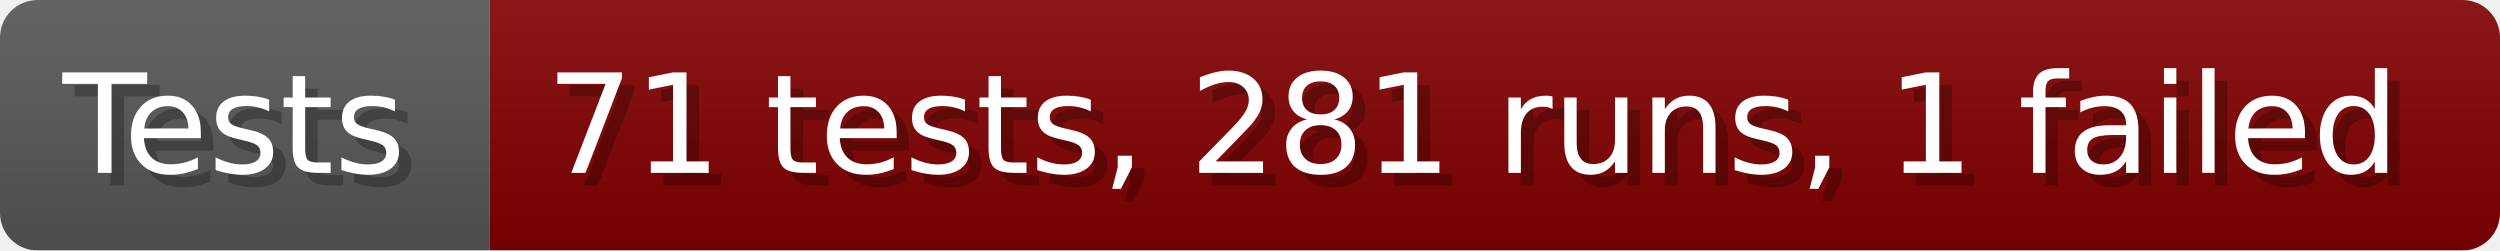
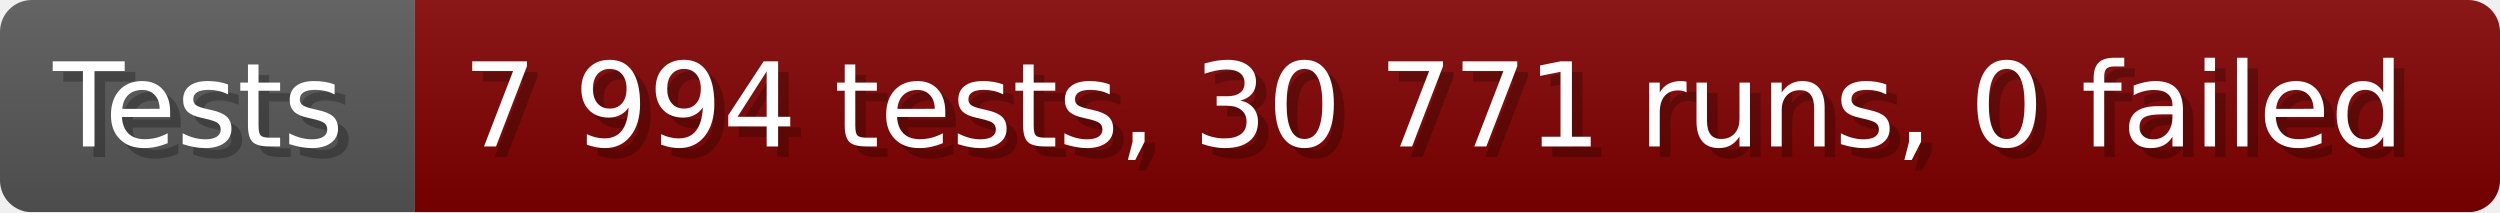
- <svg xmlns="http://www.w3.org/2000/svg" width="199.6" height="20" viewBox="0 0 1996 200" role="img" aria-label="Tests: 71 tests, 281 runs, 1 failed">
+ <svg xmlns="http://www.w3.org/2000/svg" width="235.6" height="20" viewBox="0 0 2356 200" role="img" aria-label="Tests: 7 994 tests, 30 771 runs, 0 failed">
  <linearGradient id="a" x2="0" y2="100%">
    <stop offset="0" stop-opacity=".1" stop-color="#EEE" />
    <stop offset="1" stop-opacity=".1" />
  </linearGradient>
  <mask id="m">
-     <rect width="1996" height="200" rx="30" fill="#FFF" />
+     <rect width="2356" height="200" rx="30" fill="#FFF" />
  </mask>
  <g mask="url(#m)">
    <rect width="391" height="200" fill="#555" />
-     <rect width="1605" height="200" fill="#800000" x="391" />
-     <rect width="1996" height="200" fill="url(#a)" />
+     <rect width="1965" height="200" fill="#800000" x="391" />
+     <rect width="2356" height="200" fill="url(#a)" />
  </g>
  <g aria-hidden="true" fill="#fff" text-anchor="start" font-family="Verdana,DejaVu Sans,sans-serif" font-size="110">
    <text x="60" y="148" textLength="291" fill="#000" opacity="0.25">Tests</text>
    <text x="50" y="138" textLength="291">Tests</text>
-     <text x="446" y="148" textLength="1505" fill="#000" opacity="0.25">71 tests, 281 runs, 1 failed</text>
-     <text x="436" y="138" textLength="1505">71 tests, 281 runs, 1 failed</text>
+     <text x="446" y="148" textLength="1865" fill="#000" opacity="0.25">7 994 tests, 30 771 runs, 0 failed</text>
+     <text x="436" y="138" textLength="1865">7 994 tests, 30 771 runs, 0 failed</text>
  </g>
</svg>
